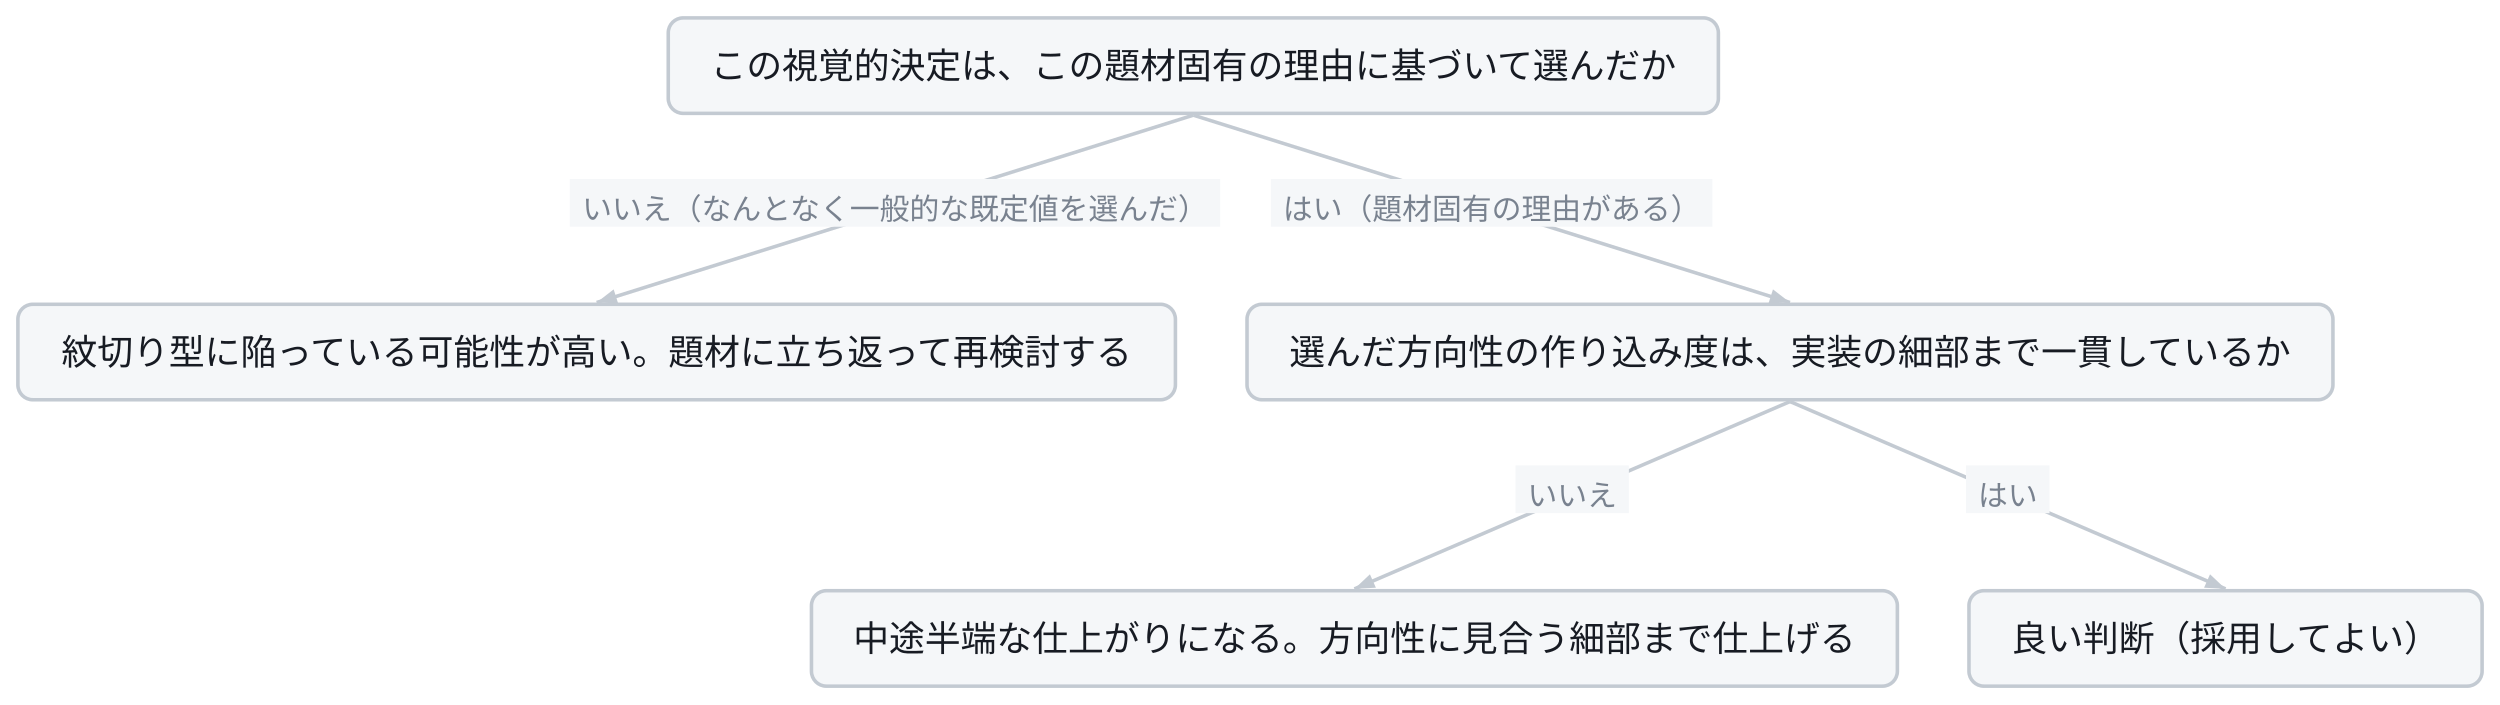
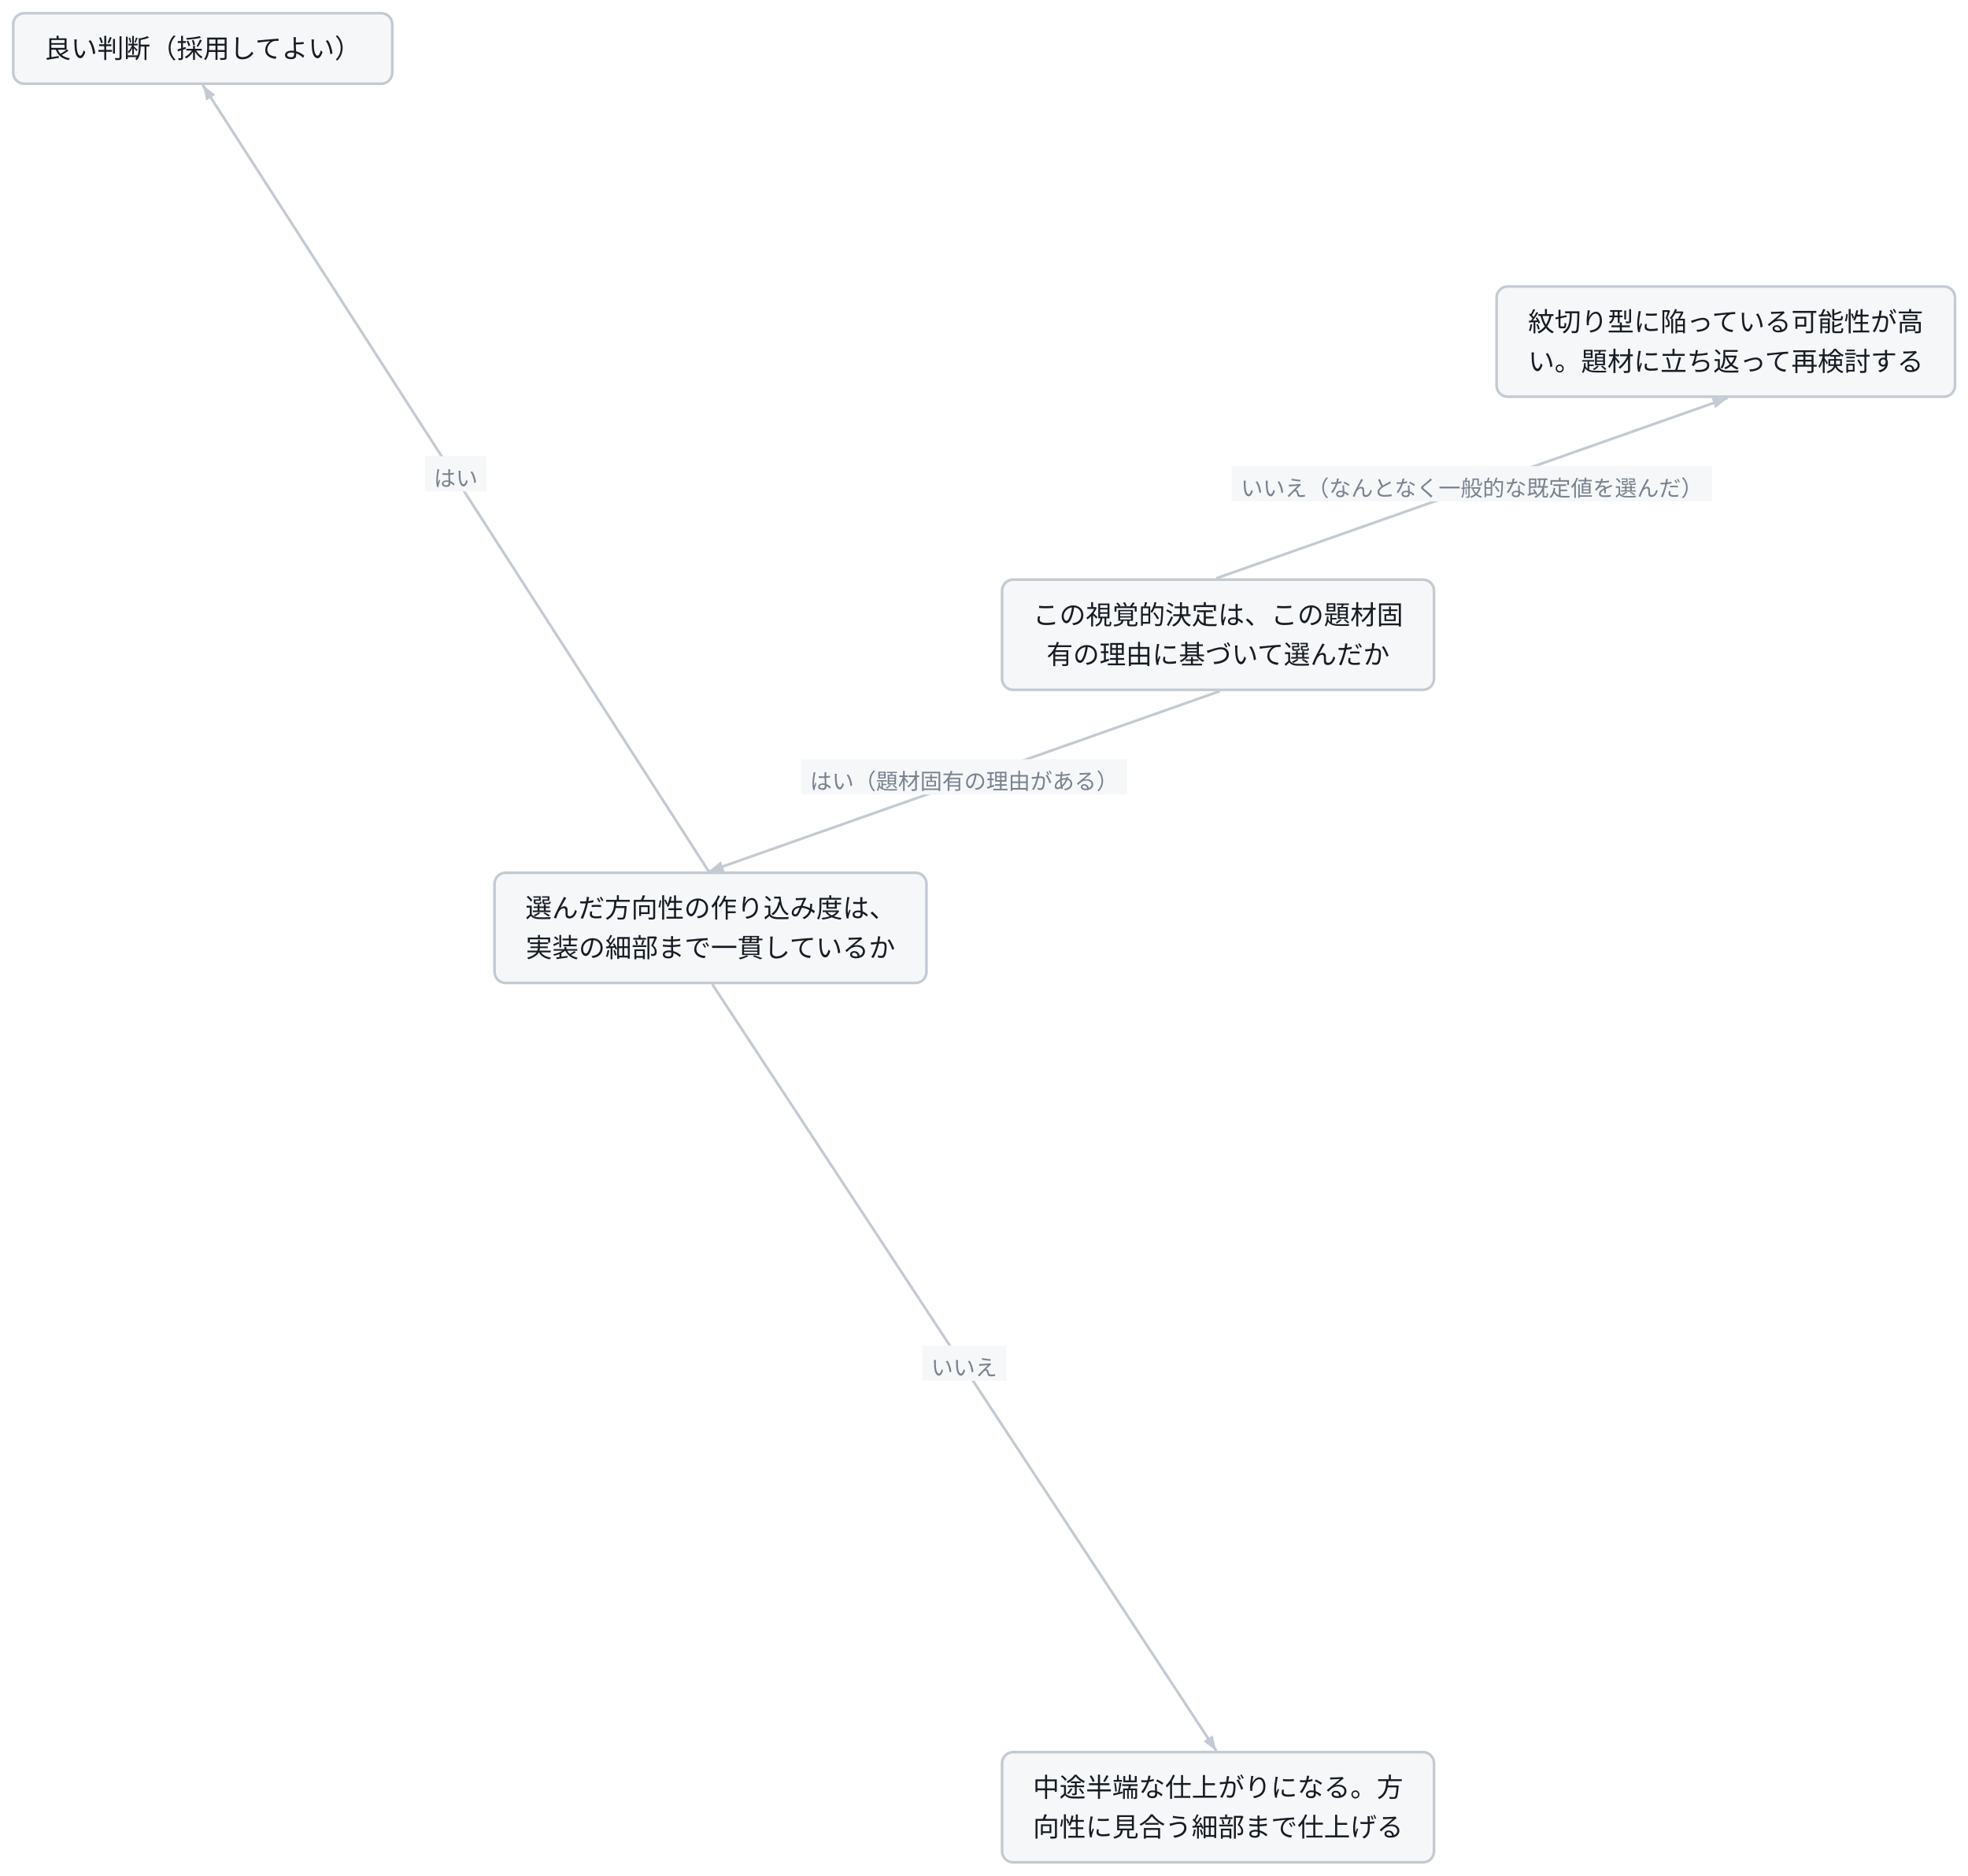
- <svg class="wf-fig" viewBox="0 0 838 236" width="838" height="236" role="img">
+ <svg class="wf-fig" viewBox="0 0 893 851" width="893" height="851" role="img">
  <g transform="translate(6.0,6.0)">
-     <path d="M394.0,32.6 L194.0,95.4" fill="none" stroke="#C3CAD2" stroke-width="1.2" />
-     <polygon points="194.0,95.4 199.7,91.0 201.2,95.7" fill="#C3CAD2" />
-     <rect x="185.0" y="54.0" width="218.0" height="16.0" fill="#F5F7F9" />
-     <text x="294.0" y="67.6" text-anchor="middle" font-family="Noto Sans JP, Hiragino Kaku Gothic ProN, sans-serif" font-size="10.0" fill="#79828F">いいえ（なんとなく一般的な既定値を選んだ）</text>
-     <path d="M394.0,32.6 L594.0,95.4" fill="none" stroke="#C3CAD2" stroke-width="1.2" />
-     <polygon points="594.0,95.4 586.8,95.7 588.3,91.0" fill="#C3CAD2" />
-     <rect x="420.0" y="54.0" width="148.0" height="16.0" fill="#F5F7F9" />
-     <text x="494.0" y="67.6" text-anchor="middle" font-family="Noto Sans JP, Hiragino Kaku Gothic ProN, sans-serif" font-size="10.0" fill="#79828F">はい（題材固有の理由がある）</text>
-     <path d="M594.0,128.6 L448.0,191.4" fill="none" stroke="#C3CAD2" stroke-width="1.2" />
-     <polygon points="448.0,191.4 453.2,186.5 455.2,191.0" fill="#C3CAD2" />
-     <rect x="502.0" y="150.0" width="38.0" height="16.0" fill="#F5F7F9" />
-     <text x="521.0" y="163.6" text-anchor="middle" font-family="Noto Sans JP, Hiragino Kaku Gothic ProN, sans-serif" font-size="10.0" fill="#79828F">いいえ</text>
-     <path d="M594.0,128.6 L740.0,191.4" fill="none" stroke="#C3CAD2" stroke-width="1.2" />
-     <polygon points="740.0,191.4 732.8,191.0 734.8,186.5" fill="#C3CAD2" />
-     <rect x="653.0" y="150.0" width="28.0" height="16.0" fill="#F5F7F9" />
-     <text x="667.0" y="163.6" text-anchor="middle" font-family="Noto Sans JP, Hiragino Kaku Gothic ProN, sans-serif" font-size="10.0" fill="#79828F">はい</text>
-     <g class="wf-node" transform="translate(218.0,0.0)">
+     <path d="M545.9,256.4 L777.9,174.6" fill="none" stroke="#C3CAD2" stroke-width="1.2" />
+     <polygon points="777.9,174.6 772.3,179.2 770.7,174.5" fill="#C3CAD2" />
+     <rect x="552.9" y="205.5" width="218.0" height="16.0" fill="#F5F7F9" />
+     <text x="661.9" y="219.1" text-anchor="middle" font-family="Noto Sans JP, Hiragino Kaku Gothic ProN, sans-serif" font-size="10.0" fill="#79828F">いいえ（なんとなく一般的な既定値を選んだ）</text>
+     <path d="M547.5,307.6 L315.6,389.4" fill="none" stroke="#C3CAD2" stroke-width="1.2" />
+     <polygon points="315.6,389.4 321.1,384.8 322.8,389.5" fill="#C3CAD2" />
+     <rect x="357.5" y="338.5" width="148.0" height="16.0" fill="#F5F7F9" />
+     <text x="431.5" y="352.1" text-anchor="middle" font-family="Noto Sans JP, Hiragino Kaku Gothic ProN, sans-serif" font-size="10.0" fill="#79828F">はい（題材固有の理由がある）</text>
+     <path d="M317.2,440.6 L545.9,788.4" fill="none" stroke="#C3CAD2" stroke-width="1.2" />
+     <polygon points="545.9,788.4 540.1,784.1 544.3,781.4" fill="#C3CAD2" />
+     <rect x="412.5" y="604.5" width="38.0" height="16.0" fill="#F5F7F9" />
+     <text x="431.5" y="618.1" text-anchor="middle" font-family="Noto Sans JP, Hiragino Kaku Gothic ProN, sans-serif" font-size="10.0" fill="#79828F">いいえ</text>
+     <path d="M315.6,389.4 L86.0,32.6" fill="none" stroke="#C3CAD2" stroke-width="1.2" />
+     <polygon points="86.0,32.6 91.7,37.0 87.6,39.6" fill="#C3CAD2" />
+     <rect x="186.8" y="201.0" width="28.0" height="16.0" fill="#F5F7F9" />
+     <text x="200.8" y="214.6" text-anchor="middle" font-family="Noto Sans JP, Hiragino Kaku Gothic ProN, sans-serif" font-size="10.0" fill="#79828F">はい</text>
+     <g class="wf-node" transform="translate(448.7,257.0)">
      <g class="svg-box" role="plain">
-         <rect x="0" y="0" width="352.0" height="32.0" rx="5.0" fill="#F5F7F9" stroke="#C3CAD2" stroke-width="1.2" />
-         <text x="176.0" y="20.3" text-anchor="middle" font-family="Noto Sans JP, Hiragino Kaku Gothic ProN, sans-serif" font-size="12.0" font-weight="400" fill="#171B23">この視覚的決定は、この題材固有の理由に基づいて選んだか</text>
+         <rect x="0" y="0" width="196.0" height="50.0" rx="5.0" fill="#F5F7F9" stroke="#C3CAD2" stroke-width="1.2" />
+         <text x="98.0" y="20.3" text-anchor="middle" font-family="Noto Sans JP, Hiragino Kaku Gothic ProN, sans-serif" font-size="12.0" font-weight="400" fill="#171B23">この視覚的決定は、この題材固</text>
+         <text x="98.0" y="38.3" text-anchor="middle" font-family="Noto Sans JP, Hiragino Kaku Gothic ProN, sans-serif" font-size="12.0" font-weight="400" fill="#171B23">有の理由に基づいて選んだか</text>
      </g>
    </g>
-     <g class="wf-node" transform="translate(0.0,96.0)">
+     <g class="wf-node" transform="translate(673.1,124.0)">
      <g class="svg-box" role="plain">
-         <rect x="0" y="0" width="388.0" height="32.0" rx="5.0" fill="#F5F7F9" stroke="#C3CAD2" stroke-width="1.2" />
-         <text x="194.0" y="20.3" text-anchor="middle" font-family="Noto Sans JP, Hiragino Kaku Gothic ProN, sans-serif" font-size="12.0" font-weight="400" fill="#171B23">紋切り型に陥っている可能性が高い。題材に立ち返って再検討する</text>
+         <rect x="0" y="0" width="208.0" height="50.0" rx="5.0" fill="#F5F7F9" stroke="#C3CAD2" stroke-width="1.2" />
+         <text x="104.0" y="20.3" text-anchor="middle" font-family="Noto Sans JP, Hiragino Kaku Gothic ProN, sans-serif" font-size="12.0" font-weight="400" fill="#171B23">紋切り型に陥っている可能性が高</text>
+         <text x="104.0" y="38.3" text-anchor="middle" font-family="Noto Sans JP, Hiragino Kaku Gothic ProN, sans-serif" font-size="12.0" font-weight="400" fill="#171B23">い。題材に立ち返って再検討する</text>
      </g>
    </g>
-     <g class="wf-node" transform="translate(412.0,96.0)">
+     <g class="wf-node" transform="translate(218.4,390.0)">
      <g class="svg-box" role="plain">
-         <rect x="0" y="0" width="364.0" height="32.0" rx="5.0" fill="#F5F7F9" stroke="#C3CAD2" stroke-width="1.2" />
-         <text x="182.0" y="20.3" text-anchor="middle" font-family="Noto Sans JP, Hiragino Kaku Gothic ProN, sans-serif" font-size="12.0" font-weight="400" fill="#171B23">選んだ方向性の作り込み度は、実装の細部まで一貫しているか</text>
+         <rect x="0" y="0" width="196.0" height="50.0" rx="5.0" fill="#F5F7F9" stroke="#C3CAD2" stroke-width="1.2" />
+         <text x="98.0" y="20.3" text-anchor="middle" font-family="Noto Sans JP, Hiragino Kaku Gothic ProN, sans-serif" font-size="12.0" font-weight="400" fill="#171B23">選んだ方向性の作り込み度は、</text>
+         <text x="98.0" y="38.3" text-anchor="middle" font-family="Noto Sans JP, Hiragino Kaku Gothic ProN, sans-serif" font-size="12.0" font-weight="400" fill="#171B23">実装の細部まで一貫しているか</text>
      </g>
    </g>
-     <g class="wf-node" transform="translate(266.0,192.0)">
+     <g class="wf-node" transform="translate(448.7,789.0)">
      <g class="svg-box" role="plain">
-         <rect x="0" y="0" width="364.0" height="32.0" rx="5.0" fill="#F5F7F9" stroke="#C3CAD2" stroke-width="1.2" />
-         <text x="182.0" y="20.3" text-anchor="middle" font-family="Noto Sans JP, Hiragino Kaku Gothic ProN, sans-serif" font-size="12.0" font-weight="400" fill="#171B23">中途半端な仕上がりになる。方向性に見合う細部まで仕上げる</text>
+         <rect x="0" y="0" width="196.0" height="50.0" rx="5.0" fill="#F5F7F9" stroke="#C3CAD2" stroke-width="1.2" />
+         <text x="98.0" y="20.3" text-anchor="middle" font-family="Noto Sans JP, Hiragino Kaku Gothic ProN, sans-serif" font-size="12.0" font-weight="400" fill="#171B23">中途半端な仕上がりになる。方</text>
+         <text x="98.0" y="38.3" text-anchor="middle" font-family="Noto Sans JP, Hiragino Kaku Gothic ProN, sans-serif" font-size="12.0" font-weight="400" fill="#171B23">向性に見合う細部まで仕上げる</text>
      </g>
    </g>
-     <g class="wf-node" transform="translate(654.0,192.0)">
+     <g class="wf-node" transform="translate(0.0,0.0)">
      <g class="svg-box" role="plain">
        <rect x="0" y="0" width="172.0" height="32.0" rx="5.0" fill="#F5F7F9" stroke="#C3CAD2" stroke-width="1.2" />
        <text x="86.0" y="20.3" text-anchor="middle" font-family="Noto Sans JP, Hiragino Kaku Gothic ProN, sans-serif" font-size="12.0" font-weight="400" fill="#171B23">良い判断（採用してよい）</text>
      </g>
    </g>
  </g>
</svg>
